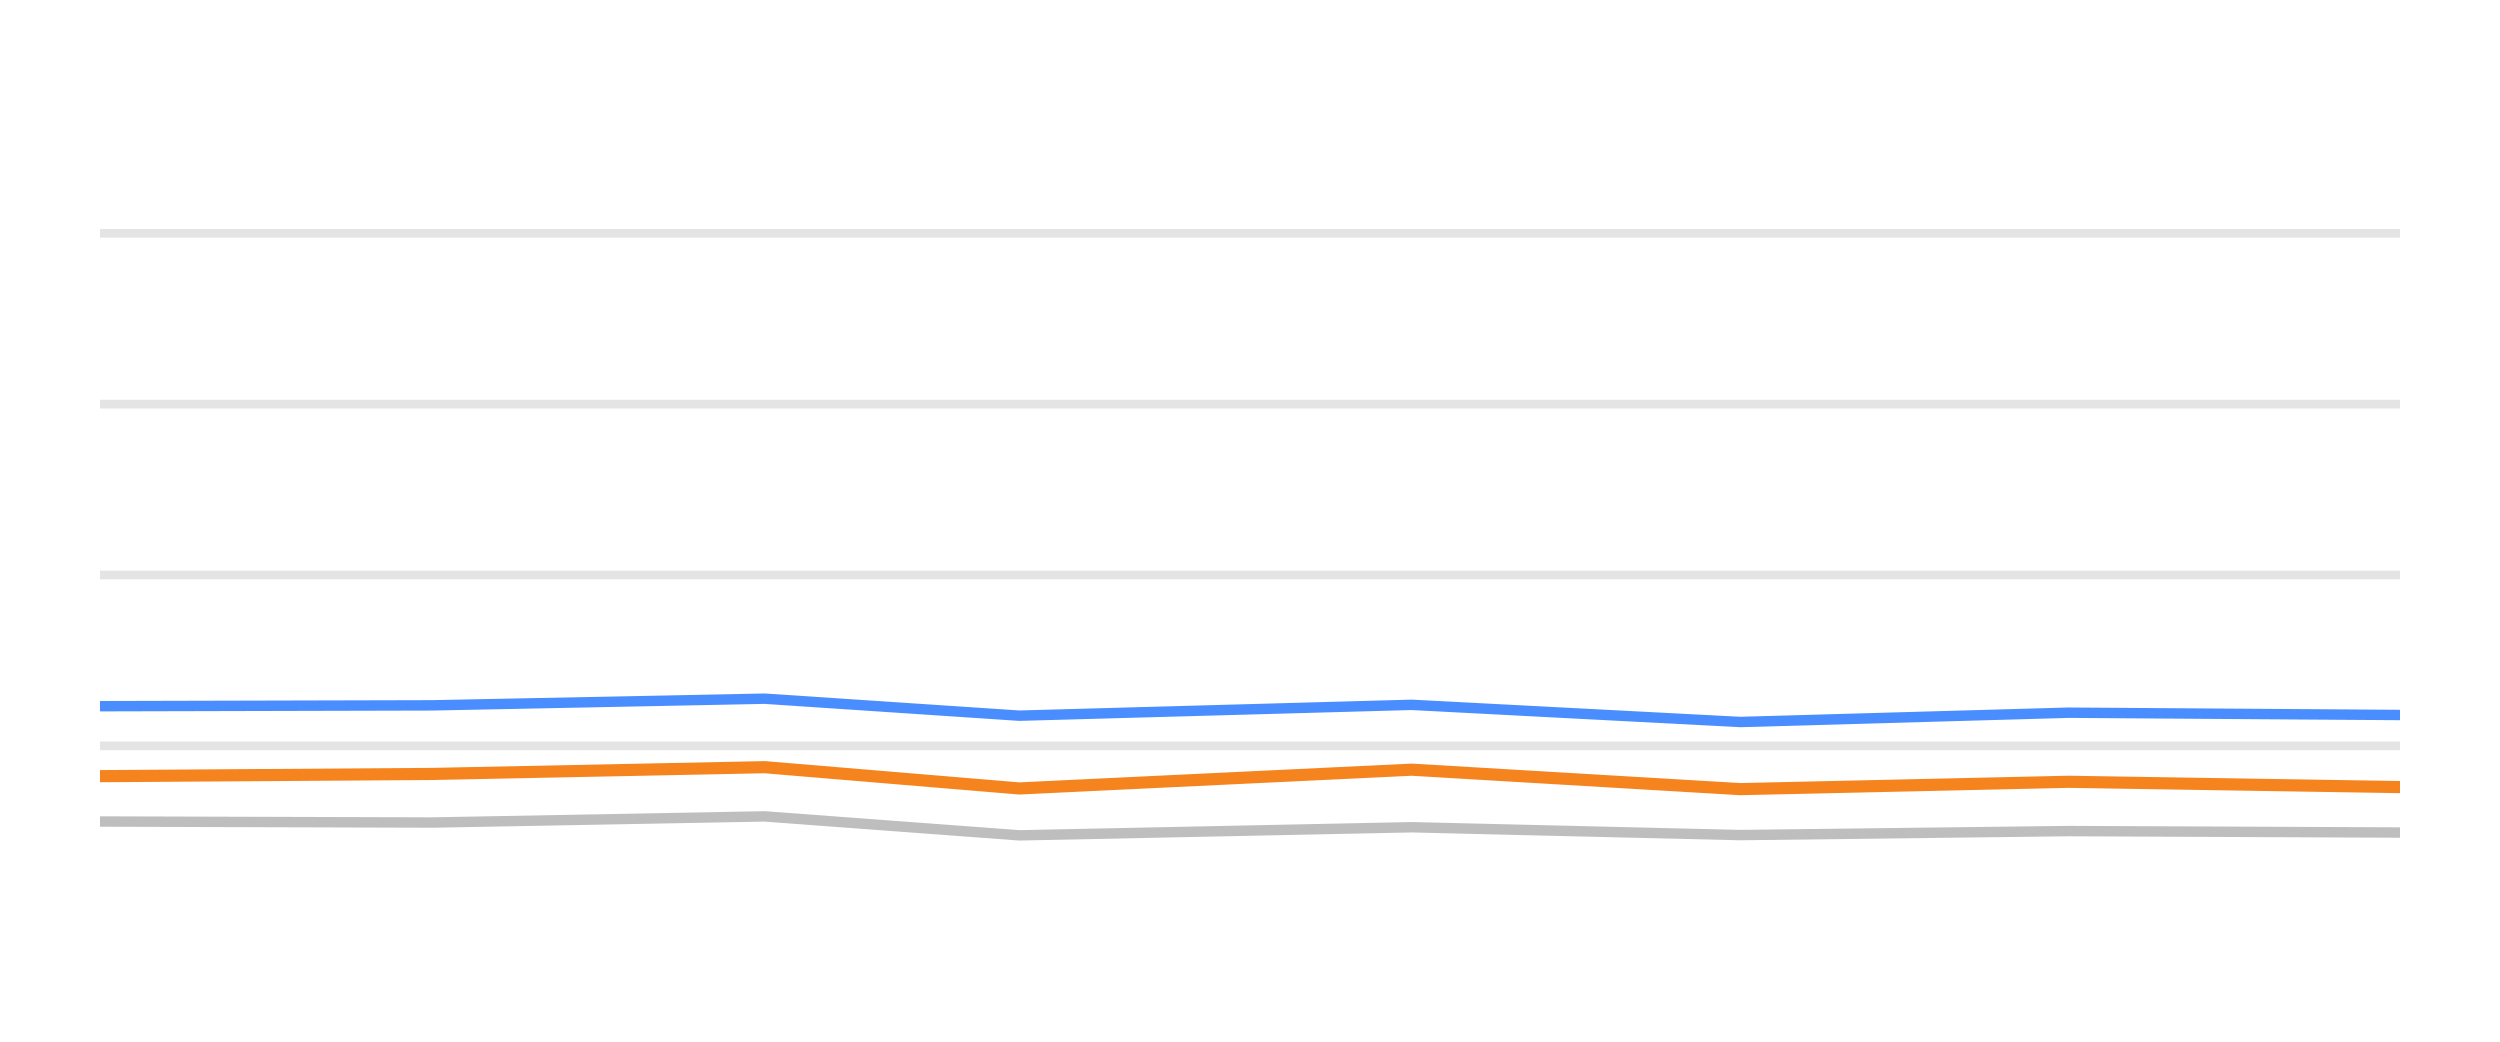
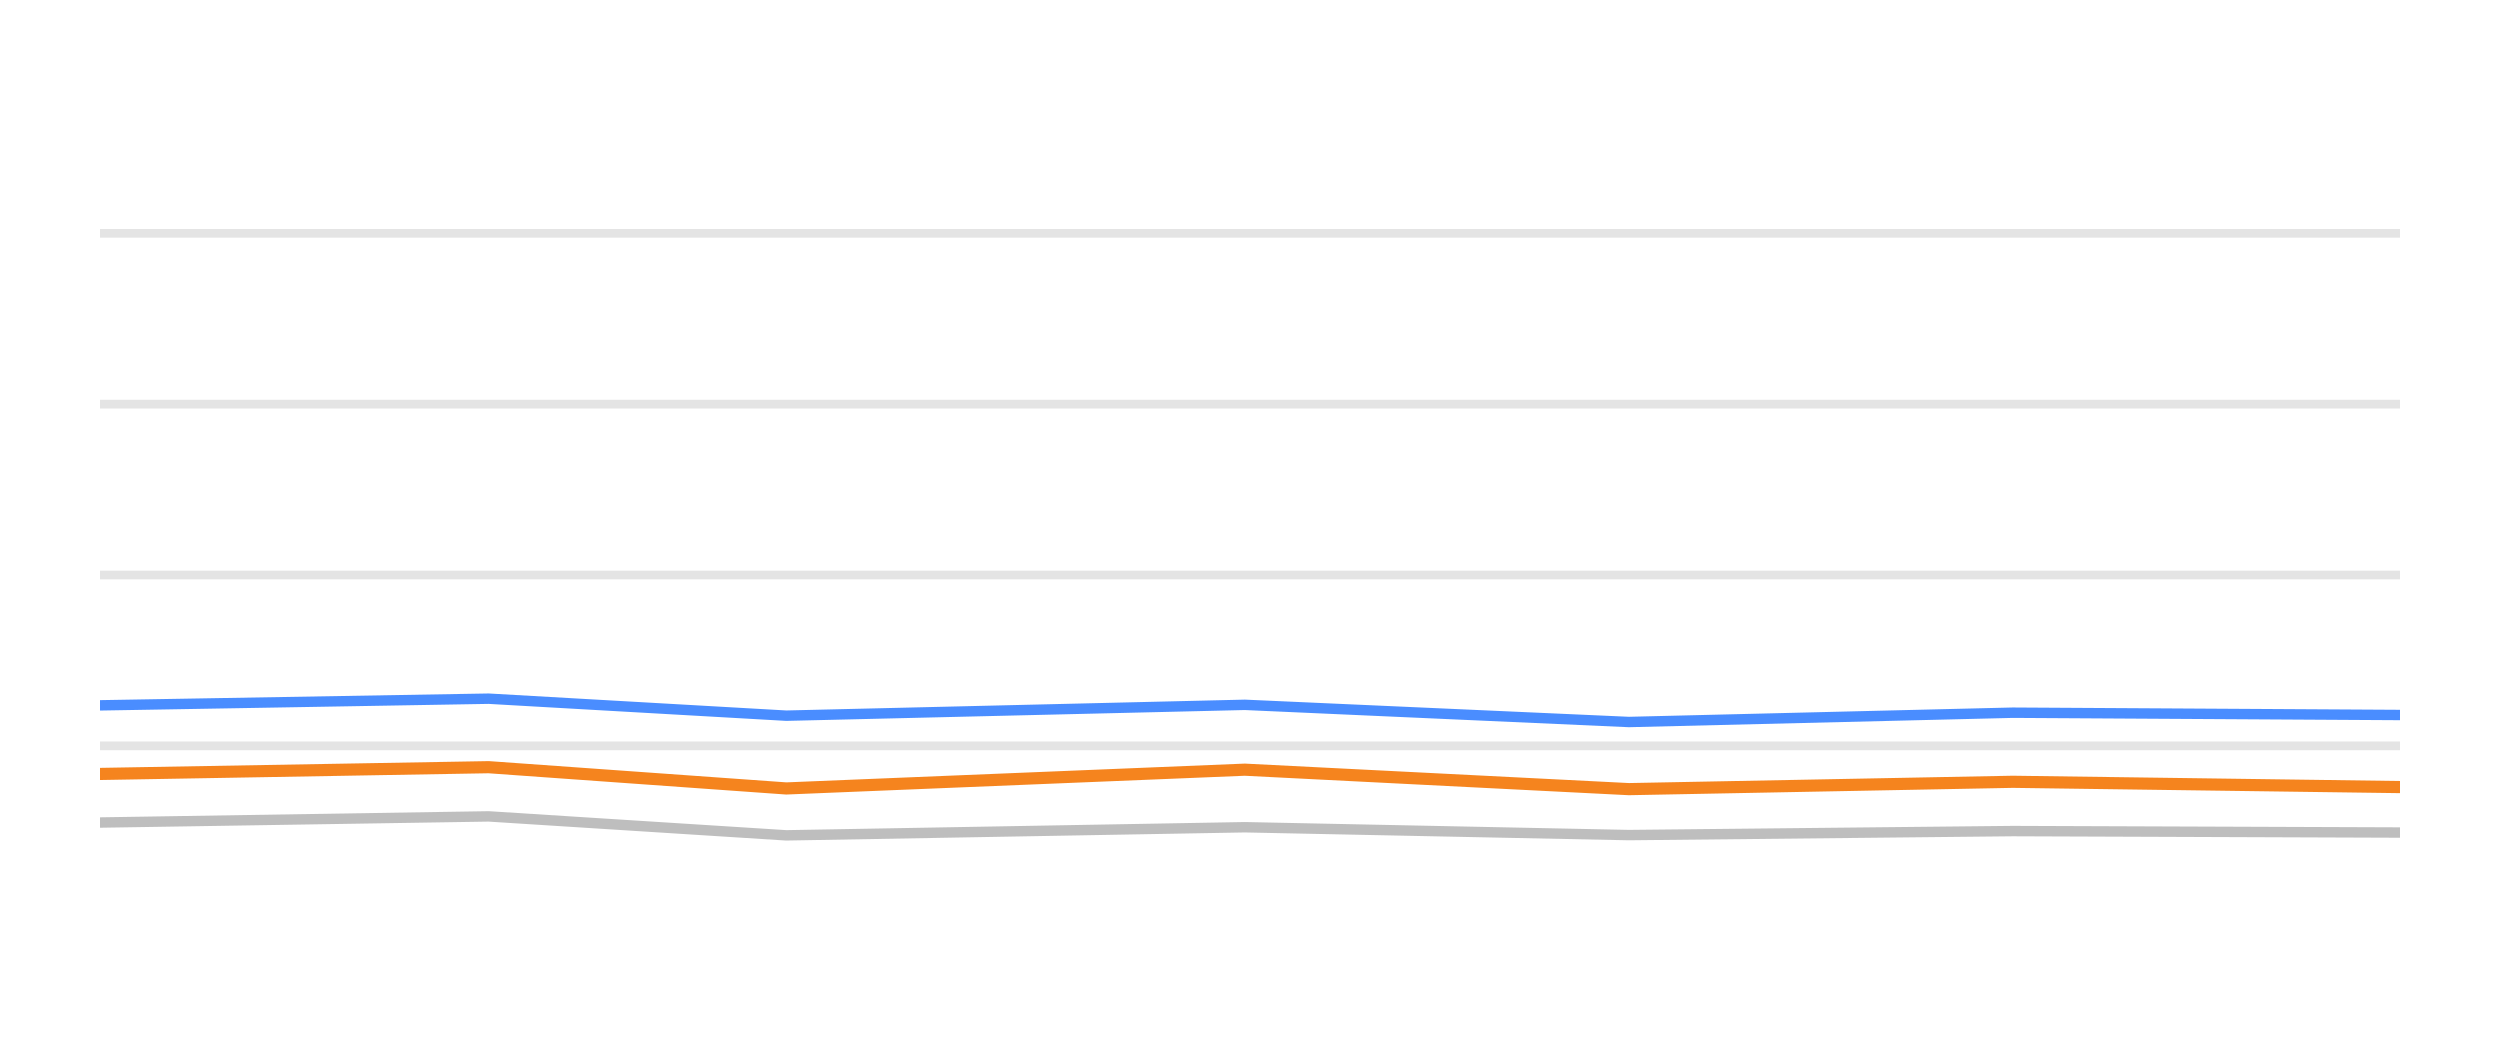
<svg xmlns="http://www.w3.org/2000/svg" width="144pt" height="60pt" viewBox="0 0 144 60" version="1.1">
  <defs>
    <style type="text/css">*{stroke-linejoin: round; stroke-linecap: butt}</style>
  </defs>
  <g id="figure_1">
    <g id="patch_1">
      <path d="M 0 60  L 144 60  L 144 0  L 0 0  L 0 60  z " style="fill: none; opacity: 0" />
    </g>
    <g id="axes_1">
      <g id="patch_2">
        <path d="M 5.76 52.8  L 138.24 52.8  L 138.24 3.6  L 5.76 3.6  L 5.76 52.8  z " style="fill: none" />
      </g>
      <g id="matplotlib.axis_1" />
      <g id="matplotlib.axis_2" />
      <g id="line2d_1">
-         <path d="M 5.76 42.96  L 138.24 42.96  " clip-path="url(#paeecf75dca)" style="fill: none; stroke: #b2b2b2; stroke-opacity: 0.35; stroke-width: 0.5; stroke-linecap: square" />
+         <path d="M 5.76 42.96  L 138.24 42.96  " clip-path="url(#p30b51d5a77)" style="fill: none; stroke: #b2b2b2; stroke-opacity: 0.35; stroke-width: 0.5; stroke-linecap: square" />
      </g>
      <g id="line2d_2">
-         <path d="M 5.76 33.12  L 138.24 33.12  " clip-path="url(#paeecf75dca)" style="fill: none; stroke: #b2b2b2; stroke-opacity: 0.35; stroke-width: 0.5; stroke-linecap: square" />
+         <path d="M 5.76 33.12  L 138.24 33.12  " clip-path="url(#p30b51d5a77)" style="fill: none; stroke: #b2b2b2; stroke-opacity: 0.35; stroke-width: 0.5; stroke-linecap: square" />
      </g>
      <g id="line2d_3">
-         <path d="M 5.76 23.28  L 138.24 23.28  " clip-path="url(#paeecf75dca)" style="fill: none; stroke: #b2b2b2; stroke-opacity: 0.35; stroke-width: 0.5; stroke-linecap: square" />
+         <path d="M 5.76 23.28  L 138.24 23.28  " clip-path="url(#p30b51d5a77)" style="fill: none; stroke: #b2b2b2; stroke-opacity: 0.35; stroke-width: 0.5; stroke-linecap: square" />
      </g>
      <g id="line2d_4">
-         <path d="M 5.76 13.44  L 138.24 13.44  " clip-path="url(#paeecf75dca)" style="fill: none; stroke: #b2b2b2; stroke-opacity: 0.35; stroke-width: 0.5; stroke-linecap: square" />
+         <path d="M 5.76 13.44  L 138.24 13.44  " clip-path="url(#p30b51d5a77)" style="fill: none; stroke: #b2b2b2; stroke-opacity: 0.35; stroke-width: 0.5; stroke-linecap: square" />
      </g>
      <g id="line2d_5">
-         <path d="M 5.76 47.319  L 24.891 47.378  L 44.044 47.024  L 58.714 48.116  L 81.311 47.649  L 100.239 48.101  L 119.158 47.87  L 138.24 47.954  " clip-path="url(#paeecf75dca)" style="fill: none; stroke: #bebebe; stroke-width: 0.6; stroke-linecap: round" />
+         <path d="M 5.76 47.378  L 28.146 47.024  L 45.291 48.116  L 71.702 47.649  L 93.826 48.101  L 115.937 47.87  L 138.24 47.954  " clip-path="url(#p30b51d5a77)" style="fill: none; stroke: #bebebe; stroke-width: 0.6; stroke-linecap: round" />
      </g>
      <g id="line2d_6">
-         <path d="M 5.76 40.677  L 24.891 40.628  L 44.044 40.244  L 58.714 41.223  L 81.311 40.598  L 100.239 41.587  L 119.158 41.051  L 138.24 41.184  " clip-path="url(#paeecf75dca)" style="fill: none; stroke: #4a8dff; stroke-width: 0.6; stroke-linecap: round" />
+         <path d="M 5.76 40.628  L 28.146 40.244  L 45.291 41.223  L 71.702 40.598  L 93.826 41.587  L 115.937 41.051  L 138.24 41.184  " clip-path="url(#p30b51d5a77)" style="fill: none; stroke: #4a8dff; stroke-width: 0.6; stroke-linecap: round" />
      </g>
      <g id="line2d_7">
-         <path d="M 5.76 44.707  L 24.891 44.579  L 44.044 44.19  L 58.714 45.415  L 81.311 44.333  L 100.239 45.454  L 119.158 45.031  L 138.24 45.336  " clip-path="url(#paeecf75dca)" style="fill: none; stroke: #f5841e; stroke-width: 0.7; stroke-linecap: round" />
+         <path d="M 5.76 44.579  L 28.146 44.19  L 45.291 45.415  L 71.702 44.333  L 93.826 45.454  L 115.937 45.031  L 138.24 45.336  " clip-path="url(#p30b51d5a77)" style="fill: none; stroke: #f5841e; stroke-width: 0.7; stroke-linecap: round" />
      </g>
    </g>
  </g>
  <defs>
-     <clipPath id="paeecf75dca">
+     <clipPath id="p30b51d5a77">
      <rect x="5.76" y="3.6" width="132.48" height="49.2" />
    </clipPath>
  </defs>
</svg>
